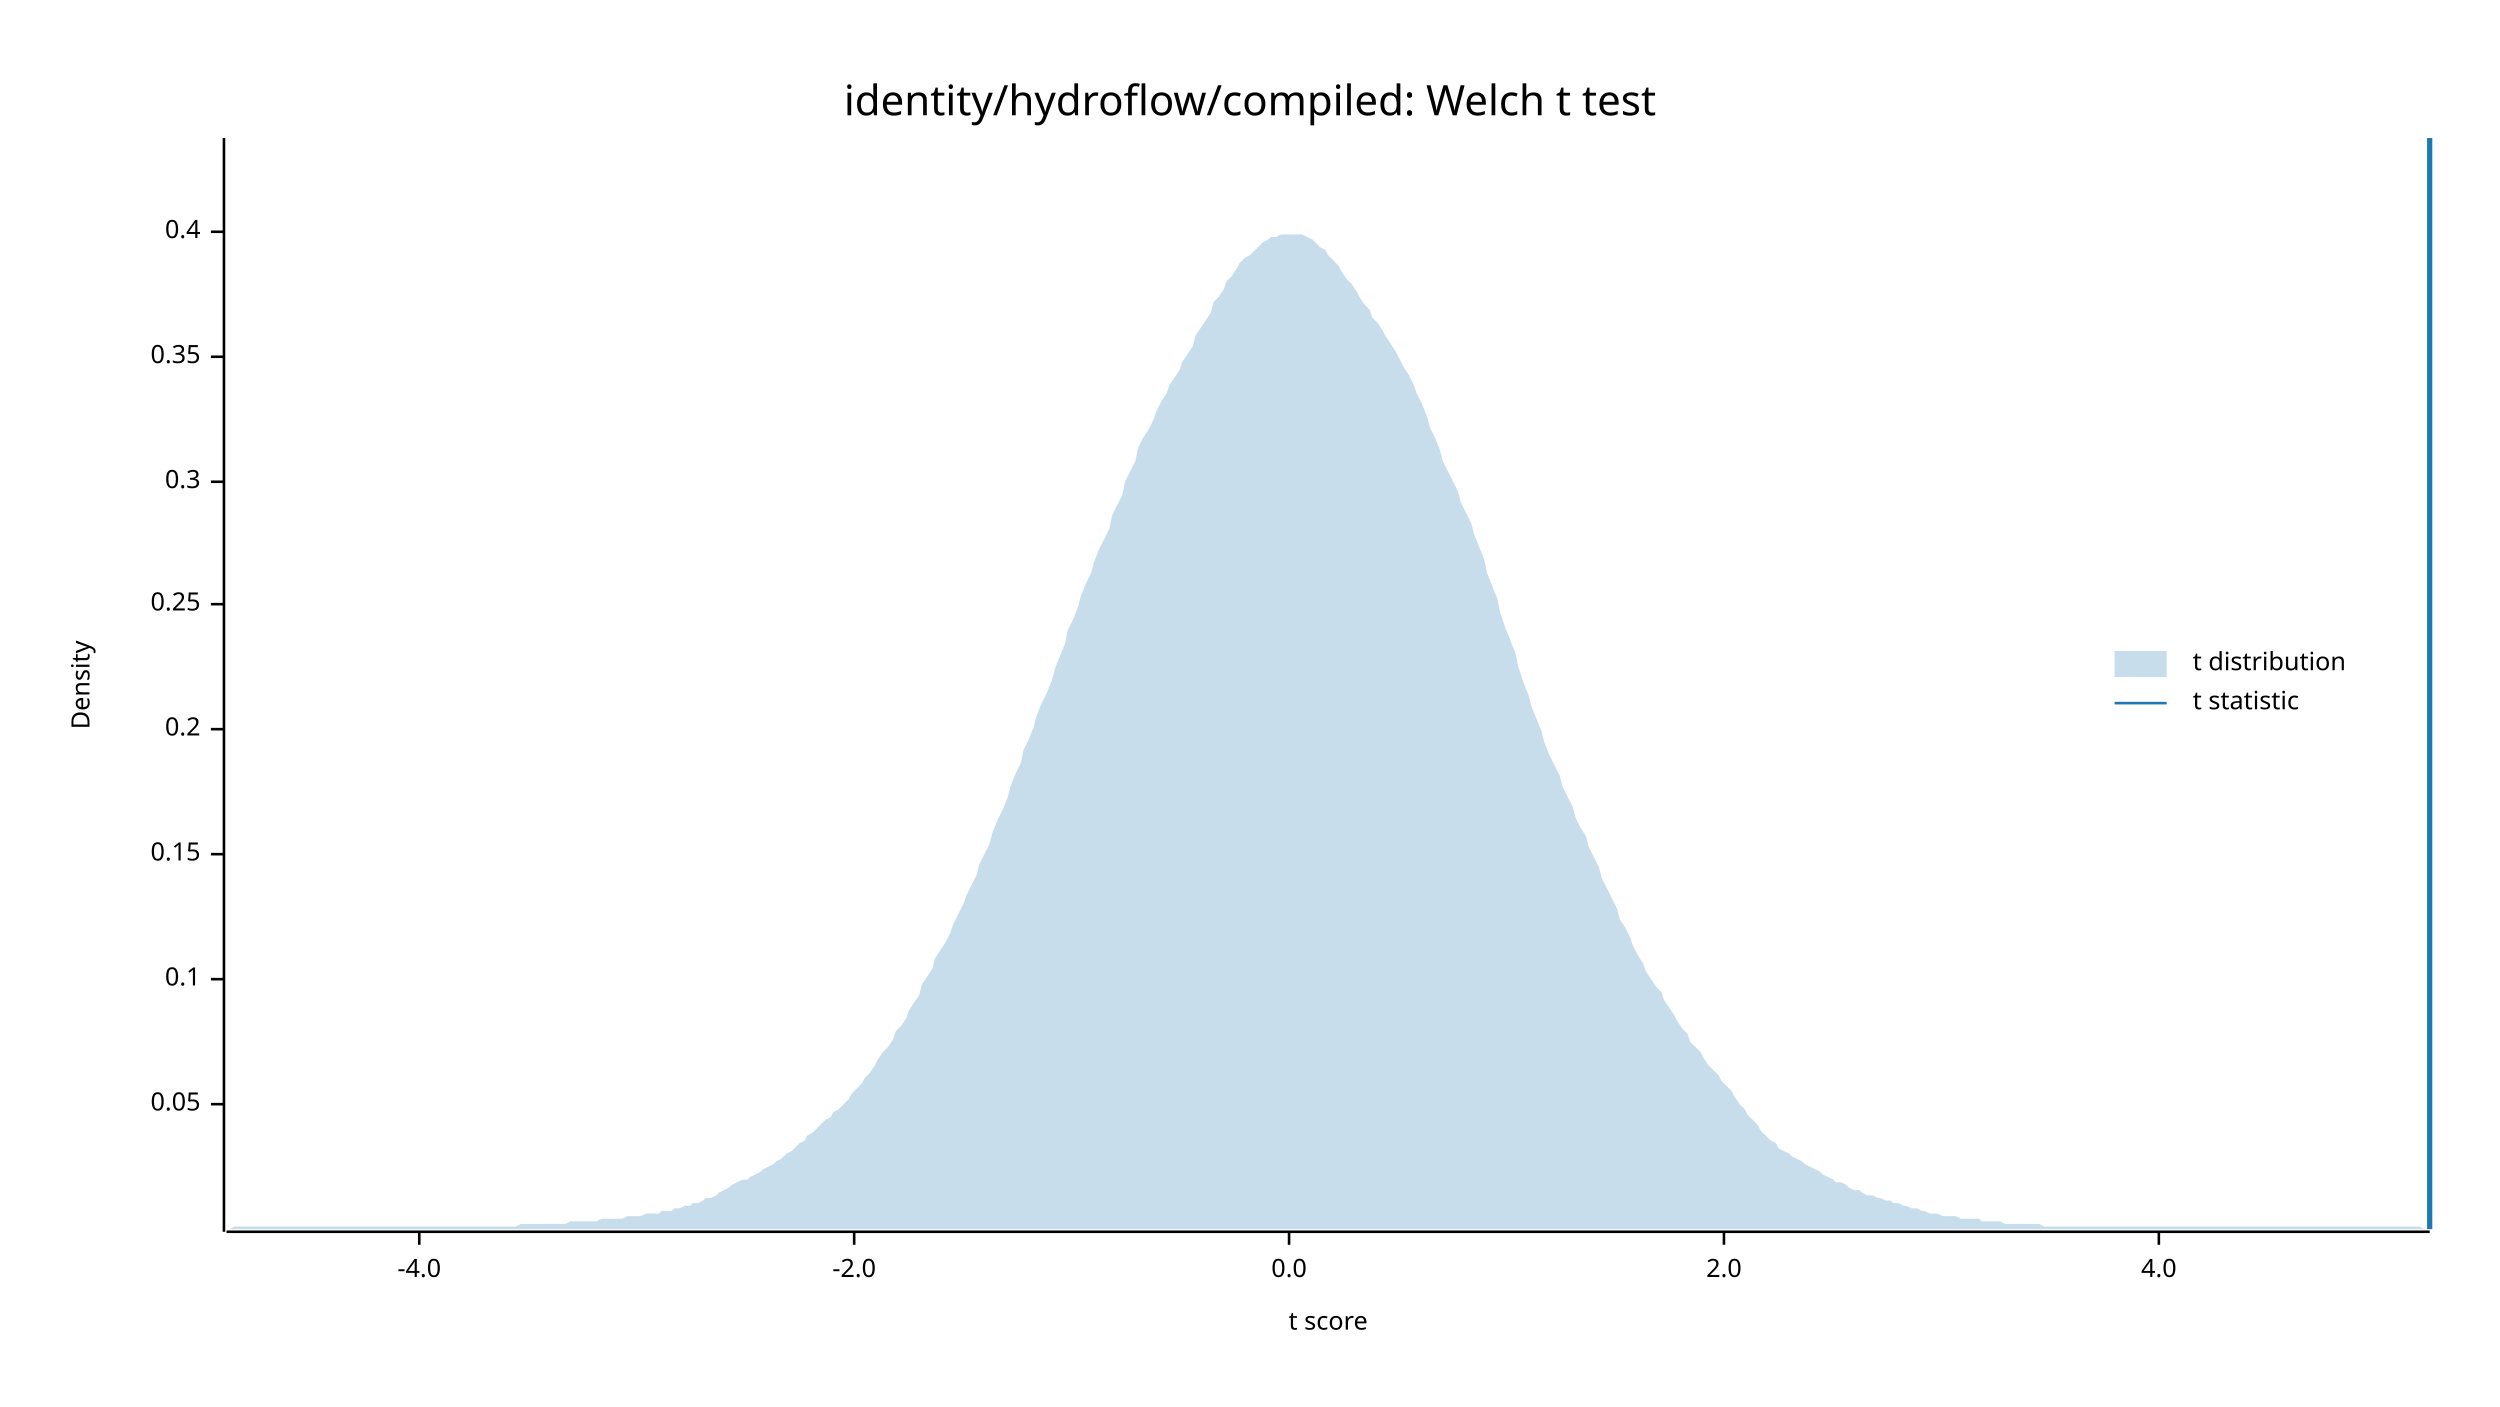
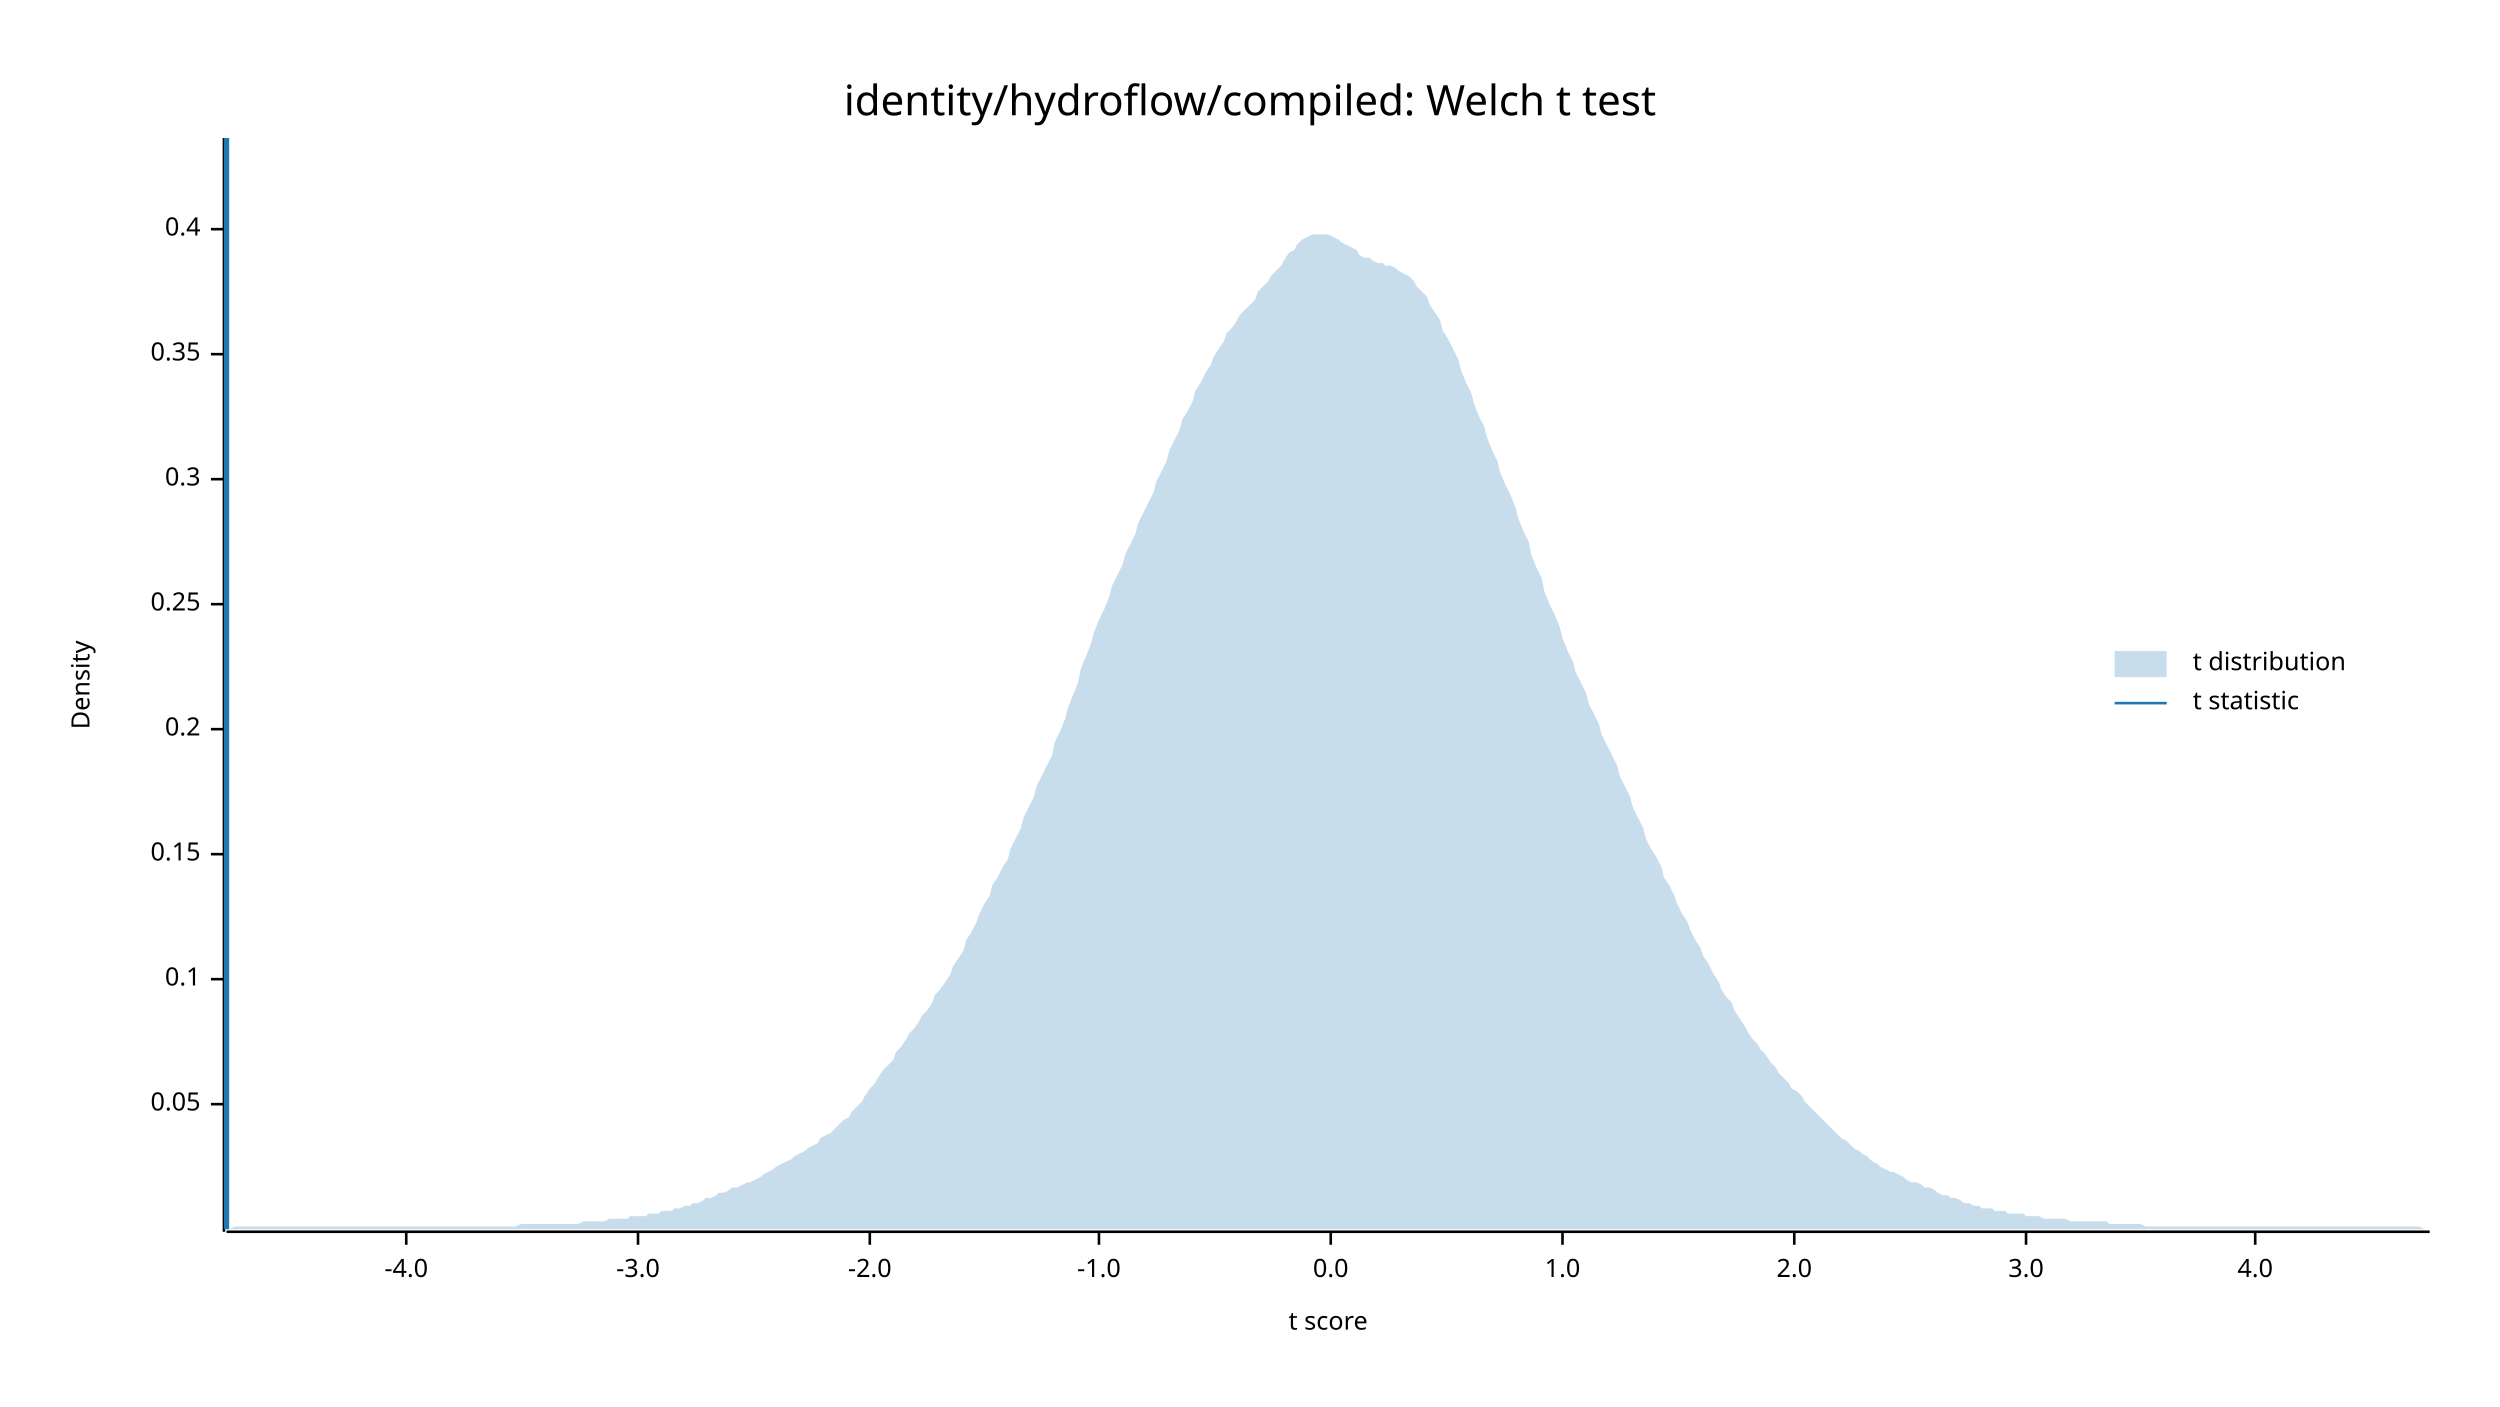
<svg xmlns="http://www.w3.org/2000/svg" width="960" height="540" viewBox="0 0 960 540">
  <text x="480" y="32" dy="0.76em" text-anchor="middle" font-family="sans-serif" font-size="16.129" opacity="1" fill="#000000">
identity/hydroflow/compiled: Welch t test
</text>
  <text x="27" y="263" dy="0.76em" text-anchor="middle" font-family="sans-serif" font-size="9.677" opacity="1" fill="#000000" transform="rotate(270, 27, 263)">
Density
</text>
  <text x="510" y="513" dy="-0.5ex" text-anchor="middle" font-family="sans-serif" font-size="9.677" opacity="1" fill="#000000">
t score
</text>
  <polyline fill="none" opacity="1" stroke="#000000" stroke-width="1" points="86,53 86,473 " />
  <text x="77" y="424" dy="0.5ex" text-anchor="end" font-family="sans-serif" font-size="9.677" opacity="1" fill="#000000">
0.05
</text>
  <polyline fill="none" opacity="1" stroke="#000000" stroke-width="1" points="81,424 86,424 " />
  <text x="77" y="376" dy="0.5ex" text-anchor="end" font-family="sans-serif" font-size="9.677" opacity="1" fill="#000000">
0.1
</text>
  <polyline fill="none" opacity="1" stroke="#000000" stroke-width="1" points="81,376 86,376 " />
  <text x="77" y="328" dy="0.5ex" text-anchor="end" font-family="sans-serif" font-size="9.677" opacity="1" fill="#000000">
0.15
</text>
  <polyline fill="none" opacity="1" stroke="#000000" stroke-width="1" points="81,328 86,328 " />
  <text x="77" y="280" dy="0.5ex" text-anchor="end" font-family="sans-serif" font-size="9.677" opacity="1" fill="#000000">
0.2
</text>
  <polyline fill="none" opacity="1" stroke="#000000" stroke-width="1" points="81,280 86,280 " />
  <text x="77" y="232" dy="0.5ex" text-anchor="end" font-family="sans-serif" font-size="9.677" opacity="1" fill="#000000">
0.25
</text>
  <polyline fill="none" opacity="1" stroke="#000000" stroke-width="1" points="81,232 86,232 " />
-   <text x="77" y="185" dy="0.5ex" text-anchor="end" font-family="sans-serif" font-size="9.677" opacity="1" fill="#000000">
+   <text x="77" y="184" dy="0.5ex" text-anchor="end" font-family="sans-serif" font-size="9.677" opacity="1" fill="#000000">
0.3
</text>
-   <polyline fill="none" opacity="1" stroke="#000000" stroke-width="1" points="81,185 86,185 " />
-   <text x="77" y="137" dy="0.5ex" text-anchor="end" font-family="sans-serif" font-size="9.677" opacity="1" fill="#000000">
+   <polyline fill="none" opacity="1" stroke="#000000" stroke-width="1" points="81,184 86,184 " />
+   <text x="77" y="136" dy="0.5ex" text-anchor="end" font-family="sans-serif" font-size="9.677" opacity="1" fill="#000000">
0.35
</text>
-   <polyline fill="none" opacity="1" stroke="#000000" stroke-width="1" points="81,137 86,137 " />
-   <text x="77" y="89" dy="0.5ex" text-anchor="end" font-family="sans-serif" font-size="9.677" opacity="1" fill="#000000">
+   <polyline fill="none" opacity="1" stroke="#000000" stroke-width="1" points="81,136 86,136 " />
+   <text x="77" y="88" dy="0.5ex" text-anchor="end" font-family="sans-serif" font-size="9.677" opacity="1" fill="#000000">
0.4
</text>
-   <polyline fill="none" opacity="1" stroke="#000000" stroke-width="1" points="81,89 86,89 " />
+   <polyline fill="none" opacity="1" stroke="#000000" stroke-width="1" points="81,88 86,88 " />
  <polyline fill="none" opacity="1" stroke="#000000" stroke-width="1" points="87,473 933,473 " />
-   <text x="161" y="483" dy="0.76em" text-anchor="middle" font-family="sans-serif" font-size="9.677" opacity="1" fill="#000000">
+   <text x="156" y="483" dy="0.76em" text-anchor="middle" font-family="sans-serif" font-size="9.677" opacity="1" fill="#000000">
-4.0
</text>
-   <polyline fill="none" opacity="1" stroke="#000000" stroke-width="1" points="161,473 161,478 " />
-   <text x="328" y="483" dy="0.76em" text-anchor="middle" font-family="sans-serif" font-size="9.677" opacity="1" fill="#000000">
+   <polyline fill="none" opacity="1" stroke="#000000" stroke-width="1" points="156,473 156,478 " />
+   <text x="245" y="483" dy="0.76em" text-anchor="middle" font-family="sans-serif" font-size="9.677" opacity="1" fill="#000000">
+ -3.0
+ </text>
+   <polyline fill="none" opacity="1" stroke="#000000" stroke-width="1" points="245,473 245,478 " />
+   <text x="334" y="483" dy="0.76em" text-anchor="middle" font-family="sans-serif" font-size="9.677" opacity="1" fill="#000000">
-2.0
</text>
-   <polyline fill="none" opacity="1" stroke="#000000" stroke-width="1" points="328,473 328,478 " />
-   <text x="495" y="483" dy="0.76em" text-anchor="middle" font-family="sans-serif" font-size="9.677" opacity="1" fill="#000000">
+   <polyline fill="none" opacity="1" stroke="#000000" stroke-width="1" points="334,473 334,478 " />
+   <text x="422" y="483" dy="0.76em" text-anchor="middle" font-family="sans-serif" font-size="9.677" opacity="1" fill="#000000">
+ -1.0
+ </text>
+   <polyline fill="none" opacity="1" stroke="#000000" stroke-width="1" points="422,473 422,478 " />
+   <text x="511" y="483" dy="0.76em" text-anchor="middle" font-family="sans-serif" font-size="9.677" opacity="1" fill="#000000">
0.0
</text>
-   <polyline fill="none" opacity="1" stroke="#000000" stroke-width="1" points="495,473 495,478 " />
-   <text x="662" y="483" dy="0.76em" text-anchor="middle" font-family="sans-serif" font-size="9.677" opacity="1" fill="#000000">
+   <polyline fill="none" opacity="1" stroke="#000000" stroke-width="1" points="511,473 511,478 " />
+   <text x="600" y="483" dy="0.76em" text-anchor="middle" font-family="sans-serif" font-size="9.677" opacity="1" fill="#000000">
+ 1.0
+ </text>
+   <polyline fill="none" opacity="1" stroke="#000000" stroke-width="1" points="600,473 600,478 " />
+   <text x="689" y="483" dy="0.76em" text-anchor="middle" font-family="sans-serif" font-size="9.677" opacity="1" fill="#000000">
2.0
</text>
-   <polyline fill="none" opacity="1" stroke="#000000" stroke-width="1" points="662,473 662,478 " />
-   <text x="829" y="483" dy="0.76em" text-anchor="middle" font-family="sans-serif" font-size="9.677" opacity="1" fill="#000000">
+   <polyline fill="none" opacity="1" stroke="#000000" stroke-width="1" points="689,473 689,478 " />
+   <text x="778" y="483" dy="0.76em" text-anchor="middle" font-family="sans-serif" font-size="9.677" opacity="1" fill="#000000">
+ 3.0
+ </text>
+   <polyline fill="none" opacity="1" stroke="#000000" stroke-width="1" points="778,473 778,478 " />
+   <text x="866" y="483" dy="0.76em" text-anchor="middle" font-family="sans-serif" font-size="9.677" opacity="1" fill="#000000">
4.0
</text>
-   <polyline fill="none" opacity="1" stroke="#000000" stroke-width="1" points="829,473 829,478 " />
-   <polygon opacity="0.25" fill="#1F78B4" points="87,472 88,472 90,471 92,471 93,471 95,471 97,471 98,471 100,471 102,471 103,471 105,471 107,471 109,471 110,471 112,471 114,471 115,471 117,471 119,471 120,471 122,471 124,471 125,471 127,471 129,471 131,471 132,471 134,471 136,471 137,471 139,471 141,471 142,471 144,471 146,471 148,471 149,471 151,471 153,471 154,471 156,471 158,471 159,471 161,471 163,471 164,471 166,471 168,471 170,471 171,471 173,471 175,471 176,471 178,471 180,471 181,471 183,471 185,471 187,471 188,471 190,471 192,471 193,471 195,471 197,471 198,471 200,470 202,470 203,470 205,470 207,470 209,470 210,470 212,470 214,470 215,470 217,470 219,469 220,469 222,469 224,469 226,469 227,469 229,469 231,468 232,468 234,468 236,468 237,468 239,468 241,467 242,467 244,467 246,467 248,466 249,466 251,466 253,466 254,465 256,465 258,465 259,464 261,464 263,463 265,463 266,462 268,462 270,461 271,460 273,460 275,459 276,458 278,457 280,456 281,455 283,454 285,453 287,453 288,452 290,451 292,450 293,449 295,448 297,447 298,446 300,445 302,443 304,442 305,441 307,439 309,438 310,436 312,435 314,433 315,432 317,430 319,429 320,427 322,426 324,424 326,422 327,420 329,418 331,416 332,414 334,412 336,409 337,407 339,404 341,402 343,399 344,396 346,394 348,391 349,388 351,385 353,382 354,378 356,375 358,372 359,368 361,365 363,362 365,358 366,355 368,351 370,347 371,344 373,340 375,336 376,332 378,328 380,324 381,320 383,315 385,311 387,306 388,302 390,297 392,293 393,288 395,284 397,279 398,275 400,270 402,266 404,261 405,257 407,252 409,247 410,242 412,238 414,233 415,229 417,224 419,220 420,216 422,211 424,207 426,203 427,198 429,194 431,190 432,185 434,181 436,177 437,172 439,168 441,165 443,161 444,158 446,154 448,151 449,148 451,145 453,142 454,139 456,136 458,133 459,129 461,126 463,123 465,120 466,116 468,114 470,111 471,108 473,106 475,103 476,101 478,99 480,98 482,96 483,95 485,93 487,92 488,91 490,91 492,90 493,90 495,90 497,90 498,90 500,90 502,91 504,92 505,93 507,95 509,96 510,98 512,100 514,102 515,104 517,107 519,109 521,112 522,114 524,117 526,119 527,122 529,124 531,127 532,129 534,132 536,135 537,137 539,141 541,144 543,148 544,151 546,155 548,160 549,164 551,168 553,173 554,177 556,181 558,185 560,189 561,193 563,197 565,201 566,205 568,210 570,215 571,220 573,225 575,230 576,235 578,241 580,246 582,251 583,256 585,262 587,267 588,271 590,276 592,281 593,285 595,290 597,294 599,298 600,302 602,306 604,310 605,314 607,318 609,321 610,325 612,329 614,333 615,337 617,341 619,345 621,349 622,353 624,356 626,360 627,363 629,367 631,370 632,373 634,376 636,379 638,381 639,384 641,387 643,390 644,392 646,395 648,397 649,400 651,402 653,404 654,406 656,409 658,411 660,413 661,415 663,417 665,419 666,421 668,424 670,426 671,428 673,430 675,432 676,434 678,436 680,438 682,439 683,441 685,442 687,443 688,444 690,445 692,446 693,447 695,448 697,449 699,450 700,451 702,452 704,453 705,454 707,454 709,455 710,456 712,457 714,457 715,458 717,459 719,459 721,460 722,460 724,461 726,461 727,462 729,462 731,463 732,463 734,464 736,464 738,465 739,465 741,466 743,466 744,466 746,467 748,467 749,467 751,467 753,468 754,468 756,468 758,468 760,468 761,469 763,469 765,469 766,469 768,469 770,470 771,470 773,470 775,470 777,470 778,470 780,470 782,470 783,470 785,471 787,471 788,471 790,471 792,471 793,471 795,471 797,471 799,471 800,471 802,471 804,471 805,471 807,471 809,471 810,471 812,471 814,471 816,471 817,471 819,471 821,471 822,471 824,471 826,471 827,471 829,471 831,471 832,471 834,471 836,471 838,471 839,471 841,471 843,471 844,471 846,471 848,471 849,471 851,471 853,471 855,471 856,471 858,471 860,471 861,471 863,471 865,471 866,471 868,471 870,471 871,471 873,471 875,471 877,471 878,471 880,471 882,471 883,471 885,471 887,471 888,471 890,471 892,471 894,471 895,471 897,471 899,471 900,471 902,471 904,471 905,471 907,471 909,471 910,471 912,471 914,471 916,471 917,471 919,471 921,471 922,471 924,471 926,471 927,471 929,471 931,472 933,472 933,472 87,472 " />
-   <polyline fill="none" opacity="1" stroke="#1F78B4" stroke-width="2" points="933,472 933,53 " />
+   <polyline fill="none" opacity="1" stroke="#000000" stroke-width="1" points="866,473 866,478 " />
+   <polygon opacity="0.25" fill="#1F78B4" points="87,472 88,472 90,471 92,471 93,471 95,471 97,471 98,471 100,471 102,471 103,471 105,471 107,471 109,471 110,471 112,471 114,471 115,471 117,471 119,471 120,471 122,471 124,471 125,471 127,471 129,471 131,471 132,471 134,471 136,471 137,471 139,471 141,471 142,471 144,471 146,471 148,471 149,471 151,471 153,471 154,471 156,471 158,471 159,471 161,471 163,471 164,471 166,471 168,471 170,471 171,471 173,471 175,471 176,471 178,471 180,471 181,471 183,471 185,471 187,471 188,471 190,471 192,471 193,471 195,471 197,471 198,471 200,470 202,470 203,470 205,470 207,470 209,470 210,470 212,470 214,470 215,470 217,470 219,470 220,470 222,470 224,469 226,469 227,469 229,469 231,469 232,469 234,468 236,468 237,468 239,468 241,468 242,467 244,467 246,467 248,467 249,466 251,466 253,466 254,465 256,465 258,465 259,464 261,464 263,463 265,463 266,462 268,462 270,461 271,460 273,460 275,459 276,458 278,458 280,457 281,456 283,456 285,455 287,454 288,454 290,453 292,452 293,451 295,450 297,449 298,448 300,447 302,446 304,445 305,444 307,443 309,442 310,441 312,440 314,439 315,437 317,436 319,435 320,434 322,432 324,430 326,429 327,427 329,425 331,423 332,421 334,418 336,416 337,414 339,411 341,409 343,407 344,404 346,402 348,399 349,397 351,395 353,392 354,390 356,388 358,385 359,382 361,380 363,377 365,374 366,371 368,368 370,365 371,361 373,358 375,354 376,351 378,347 380,344 381,340 383,337 385,333 387,330 388,326 390,322 392,318 393,314 395,310 397,306 398,302 400,298 402,294 404,290 405,285 407,281 409,276 410,272 412,267 414,262 415,257 417,252 419,247 420,243 422,238 424,234 426,229 427,225 429,221 431,217 432,213 434,209 436,205 437,201 439,197 441,193 443,189 444,185 446,181 448,177 449,173 451,169 453,165 454,161 456,158 458,154 459,150 461,147 463,143 465,140 466,137 468,134 470,131 471,128 473,126 475,123 476,121 478,119 480,117 482,115 483,112 485,110 487,108 488,106 490,104 492,102 493,100 495,97 497,96 498,94 500,92 502,91 504,90 505,90 507,90 509,90 510,90 512,91 514,92 515,93 517,94 519,95 521,96 522,98 524,99 526,99 527,100 529,101 531,101 532,102 534,102 536,103 537,104 539,105 541,106 543,108 544,110 546,112 548,114 549,117 551,120 553,123 554,127 556,130 558,134 560,138 561,142 563,147 565,151 566,155 568,160 570,164 571,168 573,173 575,177 576,181 578,186 580,190 582,195 583,199 585,204 587,208 588,213 590,218 592,222 593,227 595,232 597,236 599,241 600,245 602,250 604,254 605,258 607,262 609,266 610,270 612,274 614,278 615,282 617,286 619,290 621,294 622,298 624,302 626,306 627,310 629,314 631,318 632,322 634,326 636,329 638,333 639,337 641,340 643,344 644,347 646,351 648,354 649,357 651,361 653,364 654,367 656,370 658,374 660,377 661,380 663,383 665,385 666,388 668,391 670,394 671,396 673,399 675,401 676,403 678,405 680,408 682,410 683,412 685,414 687,416 688,418 690,419 692,421 693,423 695,425 697,427 699,429 700,430 702,432 704,434 705,435 707,437 709,438 710,439 712,441 714,442 715,443 717,444 719,446 721,447 722,448 724,449 726,450 727,450 729,451 731,452 732,453 734,454 736,454 738,455 739,456 741,456 743,457 744,458 746,459 748,459 749,460 751,460 753,461 754,462 756,462 758,463 760,463 761,464 763,464 765,464 766,465 768,465 770,465 771,466 773,466 775,466 777,466 778,467 780,467 782,467 783,467 785,468 787,468 788,468 790,468 792,468 793,468 795,469 797,469 799,469 800,469 802,469 804,469 805,469 807,469 809,469 810,470 812,470 814,470 816,470 817,470 819,470 821,470 822,470 824,471 826,471 827,471 829,471 831,471 832,471 834,471 836,471 838,471 839,471 841,471 843,471 844,471 846,471 848,471 849,471 851,471 853,471 855,471 856,471 858,471 860,471 861,471 863,471 865,471 866,471 868,471 870,471 871,471 873,471 875,471 877,471 878,471 880,471 882,471 883,471 885,471 887,471 888,471 890,471 892,471 894,471 895,471 897,471 899,471 900,471 902,471 904,471 905,471 907,471 909,471 910,471 912,471 914,471 916,471 917,471 919,471 921,471 922,471 924,471 926,471 927,471 929,471 931,472 933,472 933,472 87,472 " />
+   <polyline fill="none" opacity="1" stroke="#1F78B4" stroke-width="2" points="87,472 87,53 " />
  <text x="842" y="250" dy="0.76em" text-anchor="start" font-family="sans-serif" font-size="9.677" opacity="1" fill="#000000">
t distribution
</text>
  <text x="842" y="265" dy="0.76em" text-anchor="start" font-family="sans-serif" font-size="9.677" opacity="1" fill="#000000">
t statistic
</text>
  <rect x="812" y="250" width="20" height="10" opacity="0.25" fill="#1F78B4" stroke="none" />
  <polyline fill="none" opacity="1" stroke="#1F78B4" stroke-width="1" points="812,270 832,270 " />
</svg>
